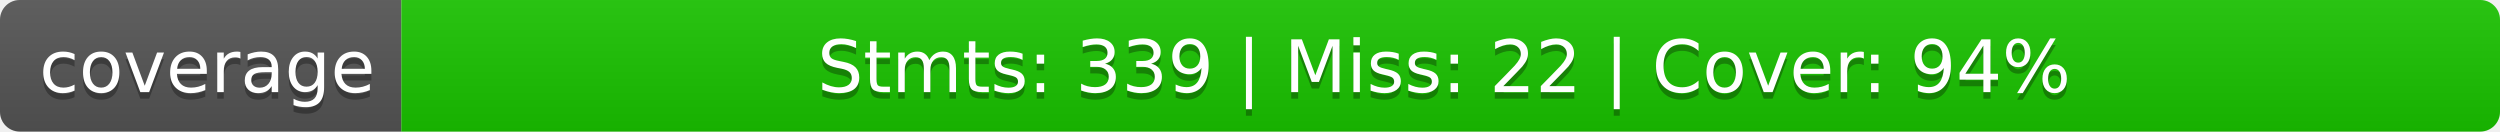
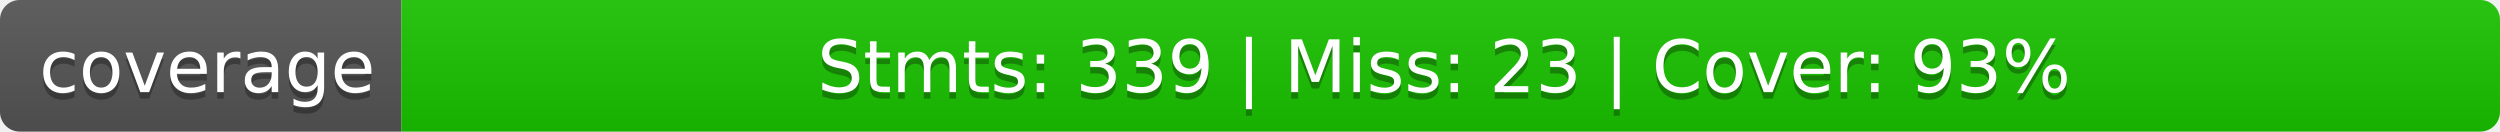
<svg xmlns="http://www.w3.org/2000/svg" width="380" height="20">
  <linearGradient id="b" x2="0" y2="100%">
    <stop offset="0" stop-color="#bbb" stop-opacity=".1" />
    <stop offset="1" stop-opacity=".1" />
  </linearGradient>
  <clipPath id="a">
    <rect width="380" height="20" rx="3" fill="#fff" />
  </clipPath>
  <g clip-path="url(#a)">
    <path fill="#555" d="M0 0h61v20H0z" />
    <path fill="#1ac400" d="M61 0h319v20H61z" />
    <path fill="url(#b)" d="M0 0h380v20H0z" />
  </g>
  <g fill="#fff" text-anchor="middle" font-family="DejaVu Sans,Verdana,Geneva,sans-serif" font-size="110">
    <text x="315" y="150" fill="#010101" fill-opacity=".3" transform="scale(.1)" textLength="510">coverage</text>
    <text x="315" y="140" transform="scale(.1)" textLength="510">coverage</text>
-     <text x="2195" y="150" fill="#010101" fill-opacity=".3" transform="scale(.1)" textLength="3090">Stmts: 339 | Miss: 22 | Cover: 94%</text>
-     <text x="2195" y="140" transform="scale(.1)" textLength="3090">Stmts: 339 | Miss: 22 | Cover: 94%</text>
+     <text x="2195" y="150" fill="#010101" fill-opacity=".3" transform="scale(.1)" textLength="3090">Stmts: 339 | Miss: 23 | Cover: 93%</text>
+     <text x="2195" y="140" transform="scale(.1)" textLength="3090">Stmts: 339 | Miss: 23 | Cover: 93%</text>
  </g>
</svg>
